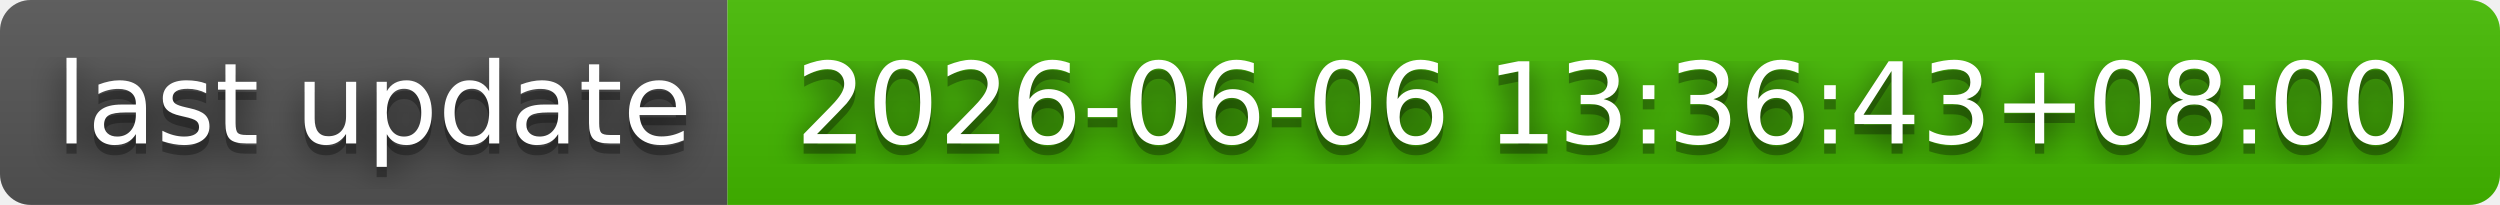
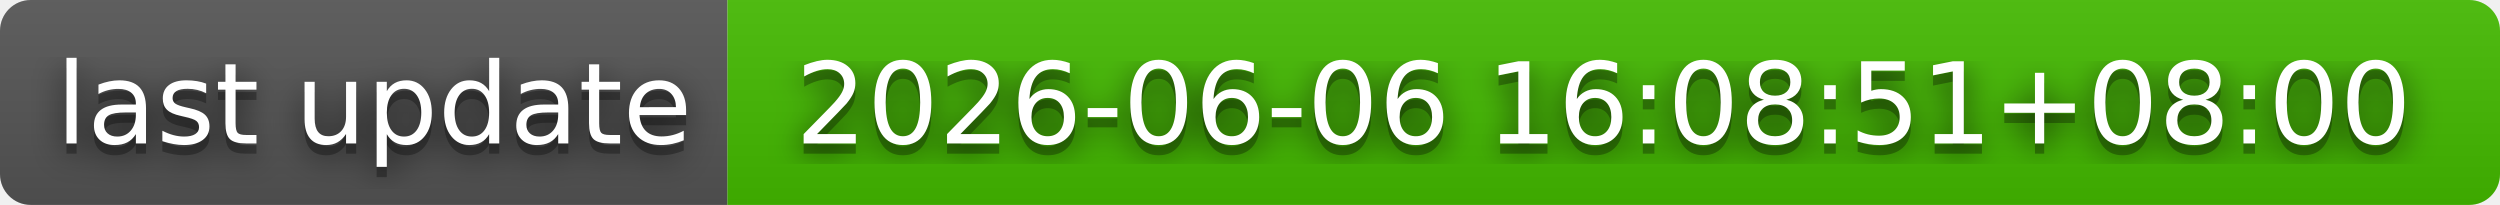
- <svg xmlns="http://www.w3.org/2000/svg" width="244" height="20" role="img" aria-label="last update: 2026-06-06 13:36:43+08:00">
+ <svg xmlns="http://www.w3.org/2000/svg" width="244" height="20" role="img" aria-label="last update: 2026-06-06 16:08:51+08:00">
  <filter id="blur">
    <feGaussianBlur in="SourceGraphic" stdDeviation="16" />
  </filter>
  <linearGradient id="s" x2="0" y2="100%">
    <stop offset="0" stop-color="#bbb" stop-opacity=".1" />
    <stop offset="1" stop-opacity=".1" />
  </linearGradient>
  <clipPath id="r">
    <rect width="244" height="20" rx="3" fill="#fff" />
  </clipPath>
  <g clip-path="url(#r)">
    <rect width="71" height="20" fill="#555" />
    <rect x="71" width="173" height="20" fill="#4b0" />
    <rect width="244" height="20" fill="url(#s)" />
  </g>
  <g fill="#fff" text-anchor="middle" font-family="Verdana,Geneva,DejaVu Sans,sans-serif" text-rendering="geometricPrecision" font-size="110">
    <text aria-hidden="true" x="365" y="150" fill="#010101" fill-opacity=".80" filter="url(#blur)" transform="scale(.1)" textLength="610">last update</text>
    <text aria-hidden="true" x="365" y="150" fill="#010101" fill-opacity=".3" transform="scale(.1)" textLength="610">last update</text>
    <text x="365" y="140" transform="scale(.1)" fill="#fff" textLength="610">last update</text>
-     <text aria-hidden="true" x="1565" y="150" fill="#010101" fill-opacity=".80" filter="url(#blur)" transform="scale(.1)" textLength="1630">2026-06-06 13:36:43+08:00</text>
-     <text aria-hidden="true" x="1565" y="150" fill="#010101" fill-opacity=".3" transform="scale(.1)" textLength="1630">2026-06-06 13:36:43+08:00</text>
-     <text x="1565" y="140" transform="scale(.1)" fill="#fff" textLength="1630">2026-06-06 13:36:43+08:00</text>
+     <text aria-hidden="true" x="1565" y="150" fill="#010101" fill-opacity=".80" filter="url(#blur)" transform="scale(.1)" textLength="1630">2026-06-06 16:08:51+08:00</text>
+     <text aria-hidden="true" x="1565" y="150" fill="#010101" fill-opacity=".3" transform="scale(.1)" textLength="1630">2026-06-06 16:08:51+08:00</text>
+     <text x="1565" y="140" transform="scale(.1)" fill="#fff" textLength="1630">2026-06-06 16:08:51+08:00</text>
  </g>
</svg>
